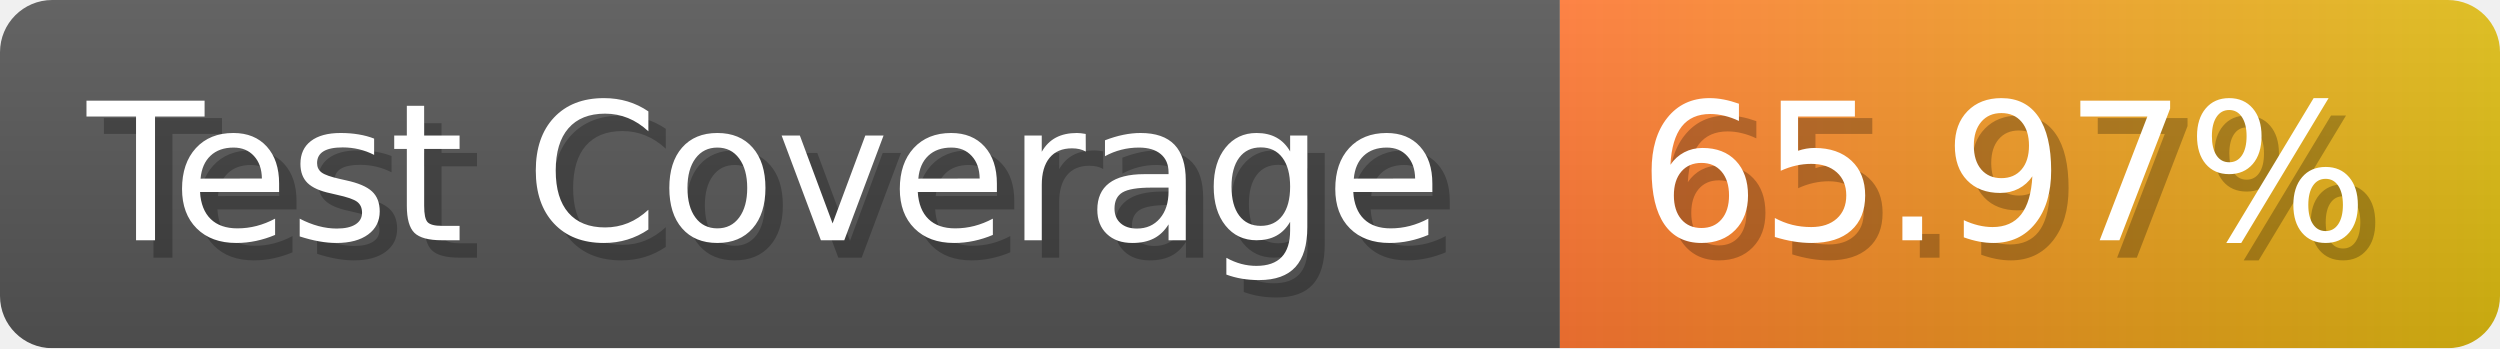
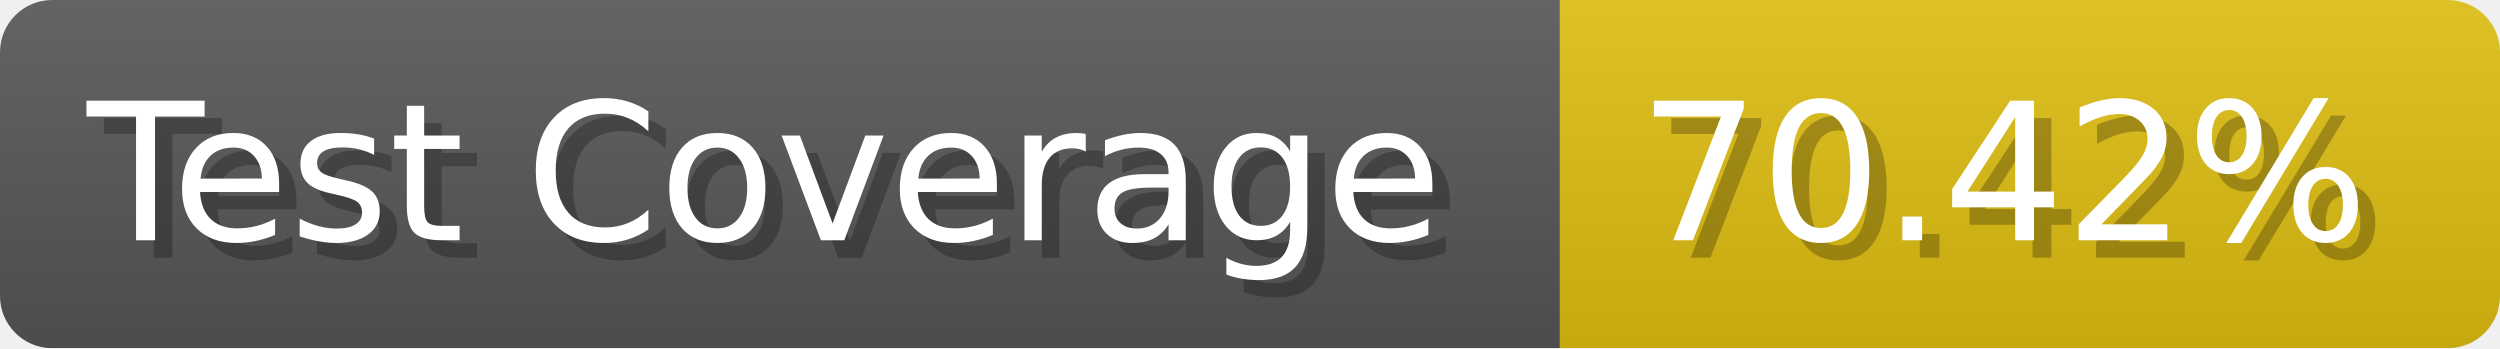
- <svg xmlns="http://www.w3.org/2000/svg" width="143.6" height="20" viewBox="0 0 1436 200" role="img" aria-label="Test Coverage: 65.97%">
+ <svg xmlns="http://www.w3.org/2000/svg" width="143.6" height="20" viewBox="0 0 1436 200" role="img" aria-label="Test Coverage: 70.42%">
  <linearGradient id="a" x2="0" y2="100%">
    <stop offset="0" stop-opacity=".1" stop-color="#EEE" />
    <stop offset="1" stop-opacity=".1" />
  </linearGradient>
  <mask id="m">
    <rect width="1436" height="200" rx="30" fill="#FFF" />
  </mask>
  <g mask="url(#m)">
    <rect width="896" height="200" fill="#555" />
-     <rect width="540" height="200" fill="url(#x)" x="896" />
+     <rect width="540" height="200" fill="#DB1" x="896" />
    <rect width="1436" height="200" fill="url(#a)" />
  </g>
  <g aria-hidden="true" fill="#fff" text-anchor="start" font-family="Verdana,DejaVu Sans,sans-serif" font-size="110">
    <text x="60" y="148" textLength="796" fill="#000" opacity="0.25">Test Coverage</text>
    <text x="50" y="138" textLength="796">Test Coverage</text>
-     <text x="951" y="148" textLength="440" fill="#000" opacity="0.25">65.97%</text>
-     <text x="941" y="138" textLength="440">65.97%</text>
+     <text x="951" y="148" textLength="440" fill="#000" opacity="0.25">70.42%</text>
+     <text x="941" y="138" textLength="440">70.42%</text>
  </g>
-   <linearGradient id="x" x1="0%" y1="0%" x2="100%" y2="0%">
-     <stop offset="0%" style="stop-color:#F73" />
-     <stop offset="100%" style="stop-color:#DB1" />
-   </linearGradient>
</svg>
